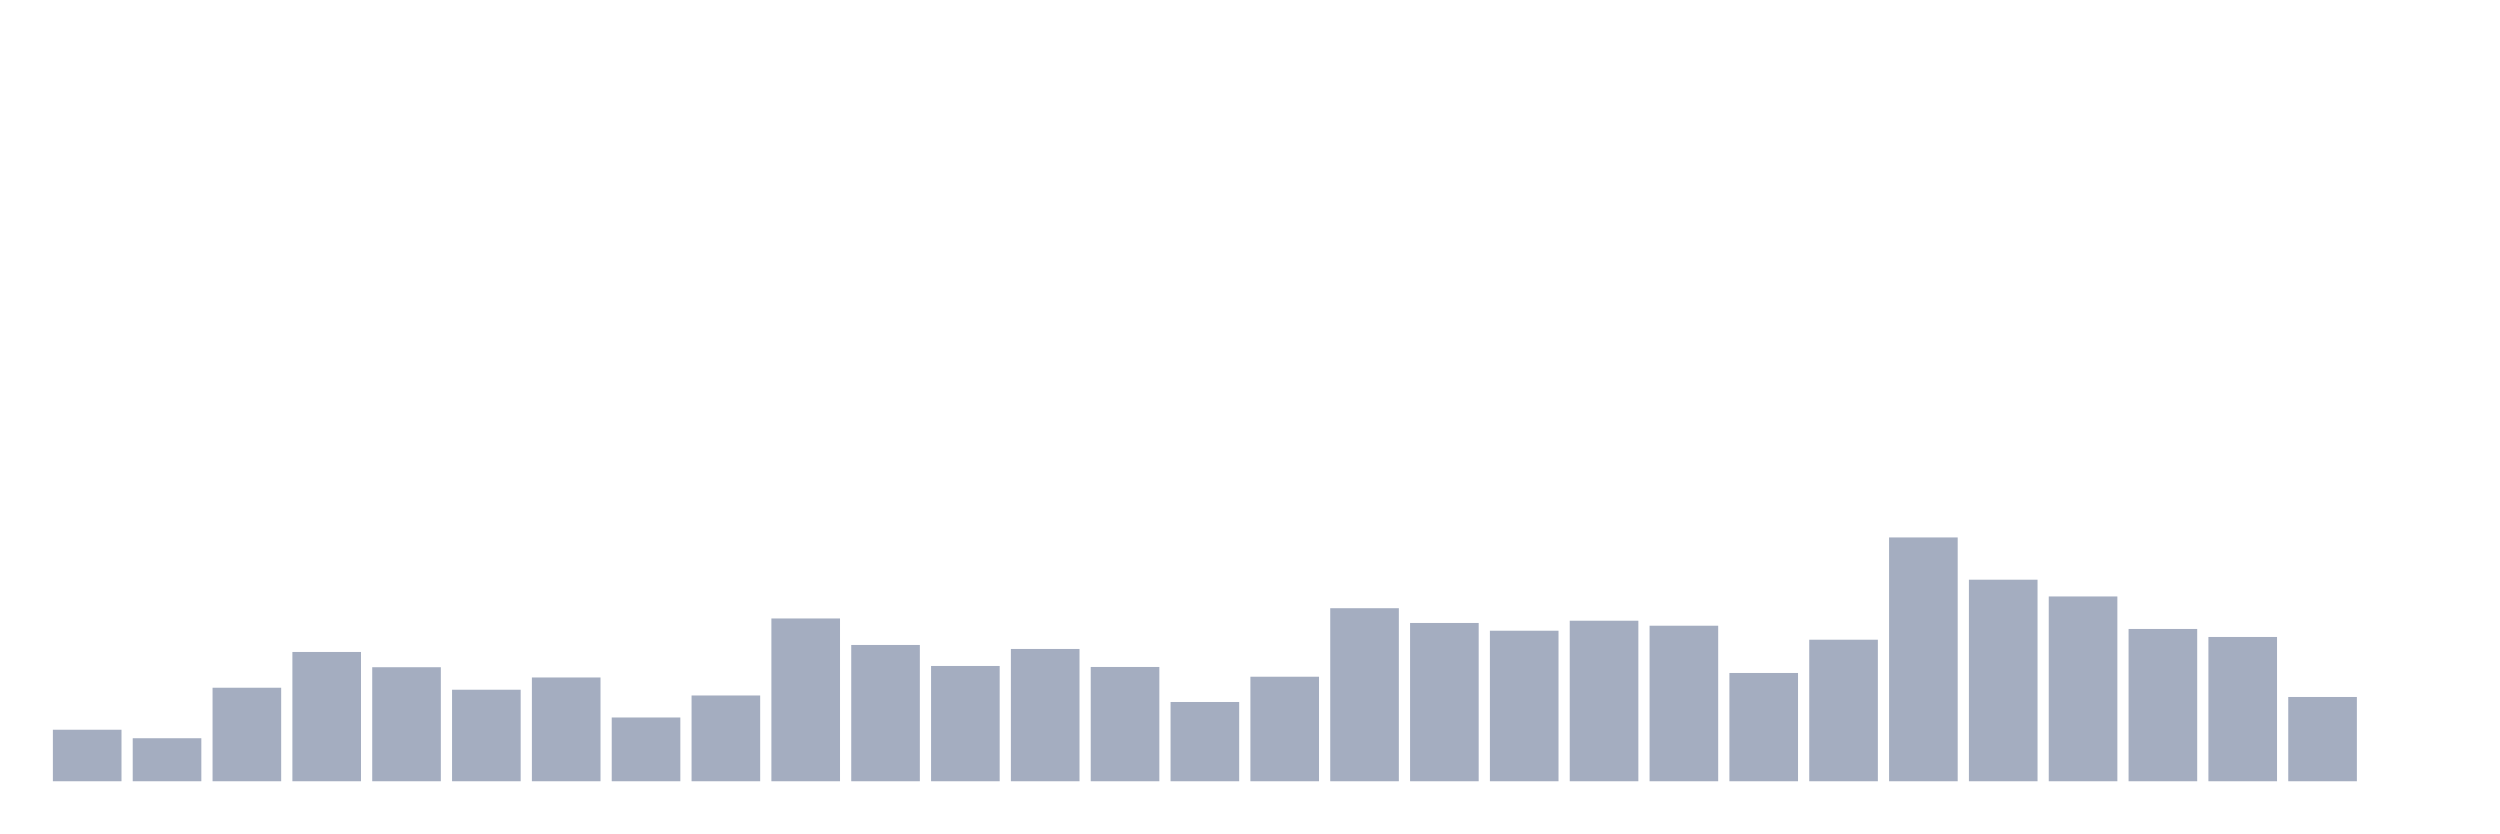
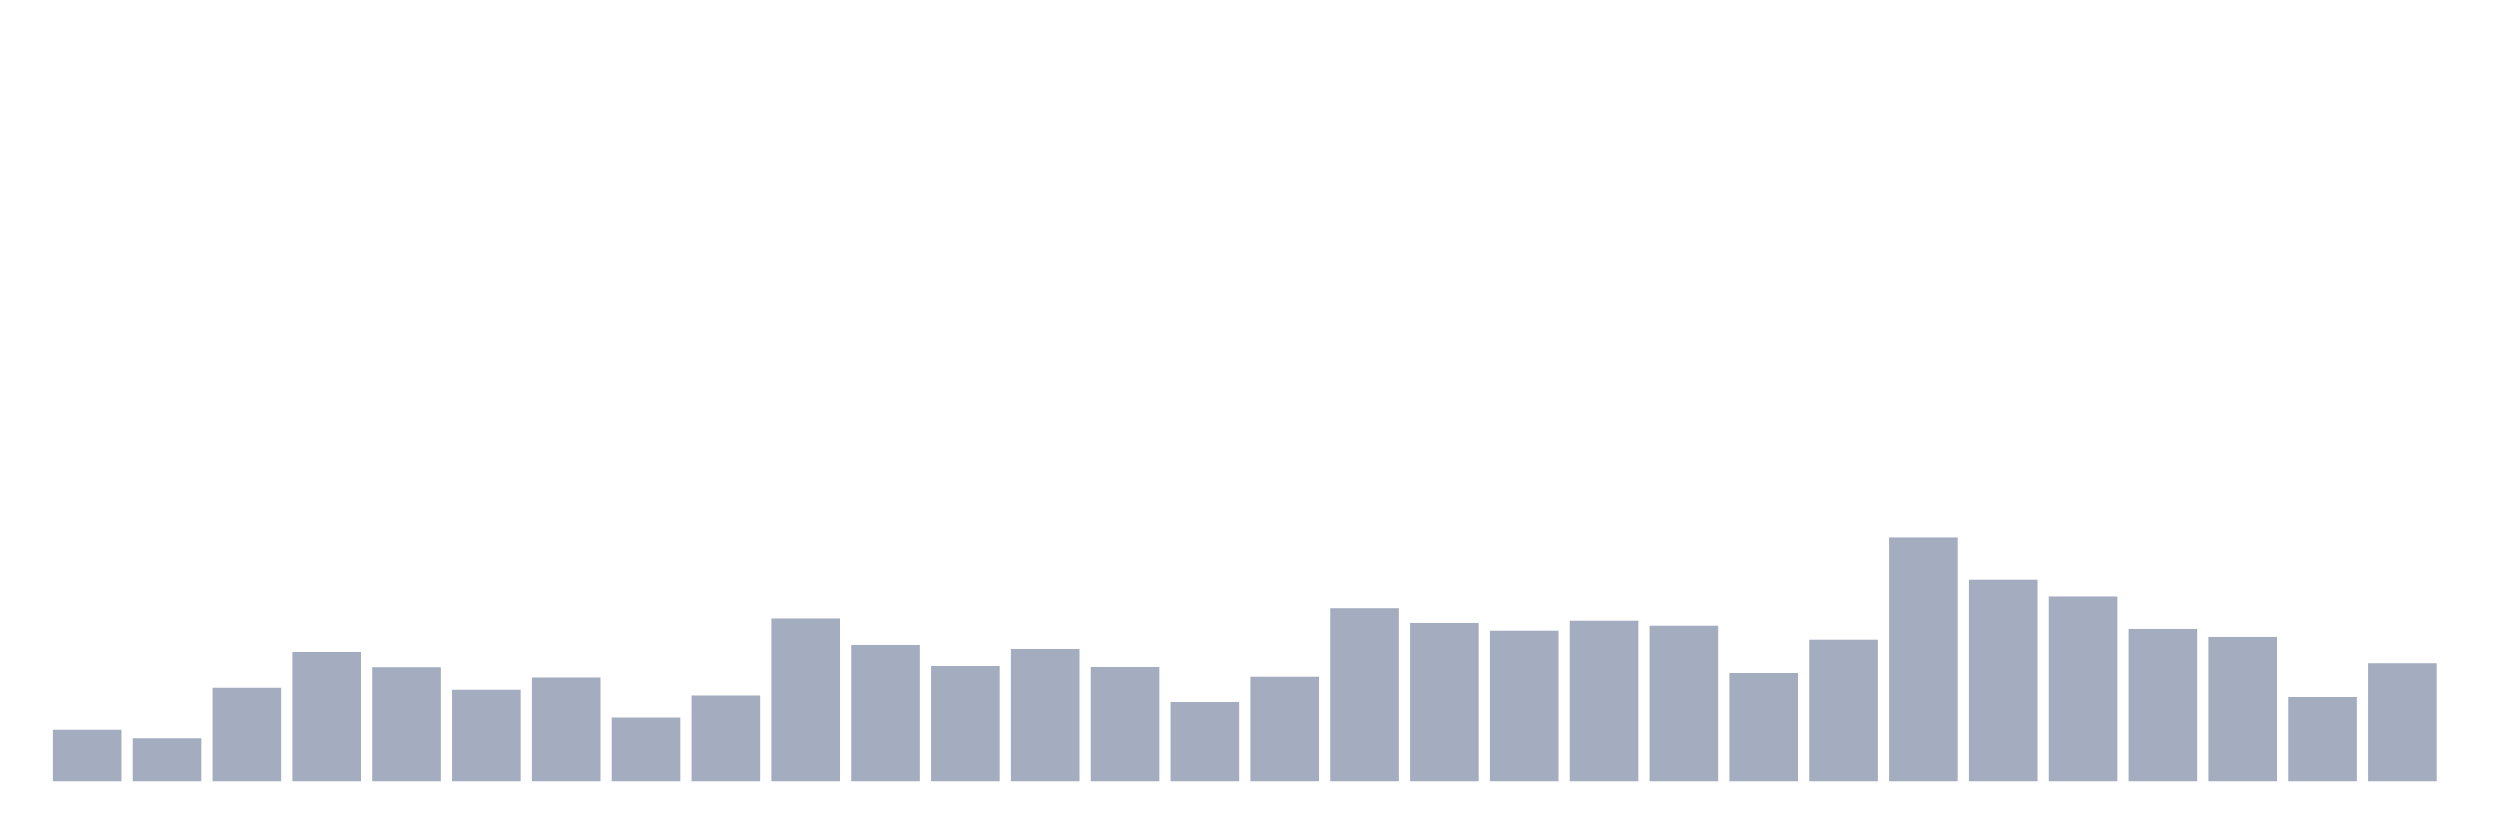
<svg xmlns="http://www.w3.org/2000/svg" viewBox="0 0 480 160">
  <g transform="translate(10,10)">
    <rect class="bar" x="0.153" width="13.175" y="130.11" height="9.89" fill="rgb(164,173,192)" />
    <rect class="bar" x="15.482" width="13.175" y="131.742" height="8.258" fill="rgb(164,173,192)" />
    <rect class="bar" x="30.81" width="13.175" y="122.044" height="17.956" fill="rgb(164,173,192)" />
    <rect class="bar" x="46.138" width="13.175" y="115.178" height="24.822" fill="rgb(164,173,192)" />
    <rect class="bar" x="61.466" width="13.175" y="118.107" height="21.893" fill="rgb(164,173,192)" />
    <rect class="bar" x="76.794" width="13.175" y="122.428" height="17.572" fill="rgb(164,173,192)" />
    <rect class="bar" x="92.123" width="13.175" y="120.075" height="19.925" fill="rgb(164,173,192)" />
    <rect class="bar" x="107.451" width="13.175" y="127.757" height="12.243" fill="rgb(164,173,192)" />
    <rect class="bar" x="122.779" width="13.175" y="123.532" height="16.468" fill="rgb(164,173,192)" />
    <rect class="bar" x="138.107" width="13.175" y="108.745" height="31.255" fill="rgb(164,173,192)" />
    <rect class="bar" x="153.436" width="13.175" y="113.834" height="26.166" fill="rgb(164,173,192)" />
    <rect class="bar" x="168.764" width="13.175" y="117.867" height="22.133" fill="rgb(164,173,192)" />
    <rect class="bar" x="184.092" width="13.175" y="114.602" height="25.398" fill="rgb(164,173,192)" />
    <rect class="bar" x="199.42" width="13.175" y="118.059" height="21.941" fill="rgb(164,173,192)" />
    <rect class="bar" x="214.748" width="13.175" y="124.781" height="15.219" fill="rgb(164,173,192)" />
    <rect class="bar" x="230.077" width="13.175" y="119.931" height="20.069" fill="rgb(164,173,192)" />
    <rect class="bar" x="245.405" width="13.175" y="106.776" height="33.224" fill="rgb(164,173,192)" />
    <rect class="bar" x="260.733" width="13.175" y="109.609" height="30.391" fill="rgb(164,173,192)" />
    <rect class="bar" x="276.061" width="13.175" y="111.097" height="28.903" fill="rgb(164,173,192)" />
    <rect class="bar" x="291.39" width="13.175" y="109.177" height="30.823" fill="rgb(164,173,192)" />
    <rect class="bar" x="306.718" width="13.175" y="110.137" height="29.863" fill="rgb(164,173,192)" />
    <rect class="bar" x="322.046" width="13.175" y="119.211" height="20.789" fill="rgb(164,173,192)" />
    <rect class="bar" x="337.374" width="13.175" y="112.826" height="27.174" fill="rgb(164,173,192)" />
    <rect class="bar" x="352.702" width="13.175" y="93.189" height="46.811" fill="rgb(164,173,192)" />
    <rect class="bar" x="368.031" width="13.175" y="101.303" height="38.697" fill="rgb(164,173,192)" />
    <rect class="bar" x="383.359" width="13.175" y="104.52" height="35.48" fill="rgb(164,173,192)" />
    <rect class="bar" x="398.687" width="13.175" y="110.761" height="29.239" fill="rgb(164,173,192)" />
    <rect class="bar" x="414.015" width="13.175" y="112.298" height="27.702" fill="rgb(164,173,192)" />
    <rect class="bar" x="429.344" width="13.175" y="123.82" height="16.18" fill="rgb(164,173,192)" />
-     <rect class="bar" x="444.672" width="13.175" y="140" height="0" fill="rgb(164,173,192)" />
+     <rect class="bar" x="444.672" width="13.175" y="117.339" height="22.661" fill="rgb(164,173,192)" />
  </g>
</svg>
